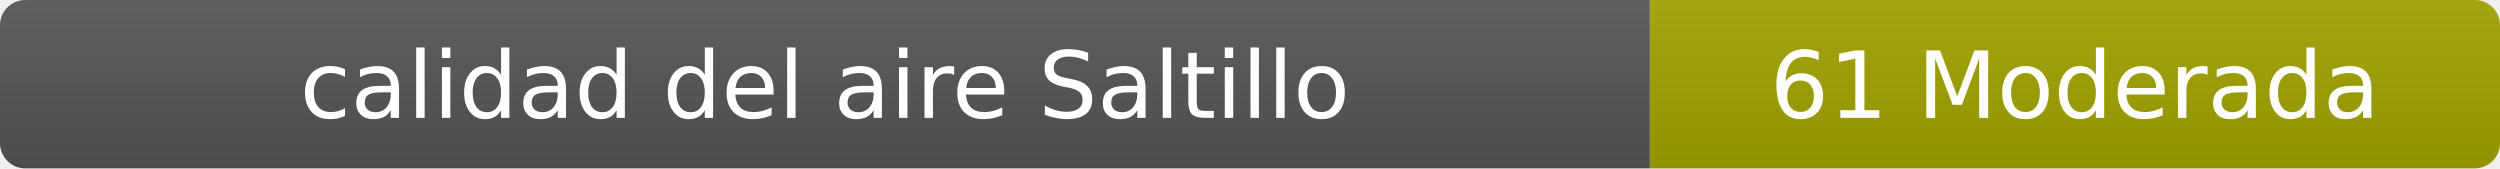
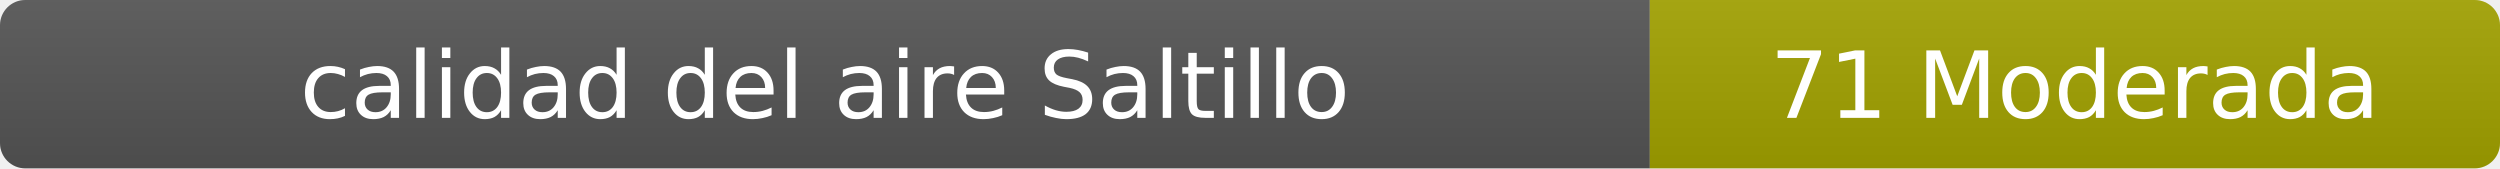
- <svg xmlns="http://www.w3.org/2000/svg" width="297" height="20" role="img" aria-label="calidad del aire: 61 Moderada">
+ <svg xmlns="http://www.w3.org/2000/svg" width="297" height="20" role="img" aria-label="calidad del aire: 71 Moderada">
  <linearGradient id="s" x2="0" y2="100%">
    <stop offset="0" stop-color="#bbb" stop-opacity=".1" />
    <stop offset="1" stop-opacity=".1" />
  </linearGradient>
  <clipPath id="r">
    <rect width="297" height="20" rx="3" fill="#fff" />
  </clipPath>
  <g clip-path="url(#r)">
    <rect width="196" height="20" fill="#555" />
    <rect x="196" width="101" height="20" fill="#a3a300" />
    <rect width="297" height="20" fill="url(#s)" />
  </g>
  <g fill="#fff" text-anchor="middle" font-family="Verdana,Geneva,DejaVu Sans,sans-serif" font-size="11">
    <text x="98" y="14">calidad del aire Saltillo</text>
-     <text x="246.5" y="14">61 Moderada</text>
+     <text x="246.5" y="14">71 Moderada</text>
  </g>
</svg>
